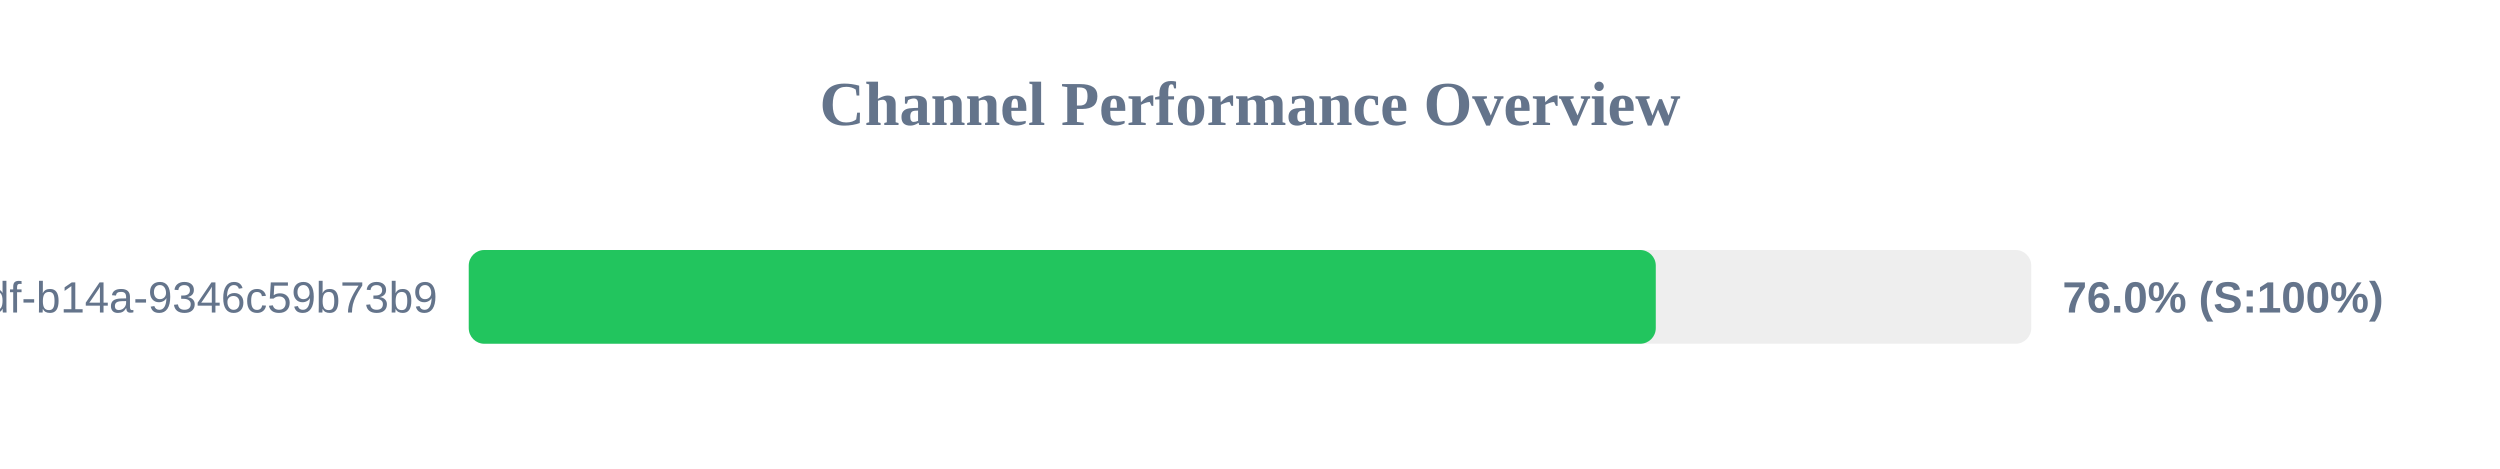
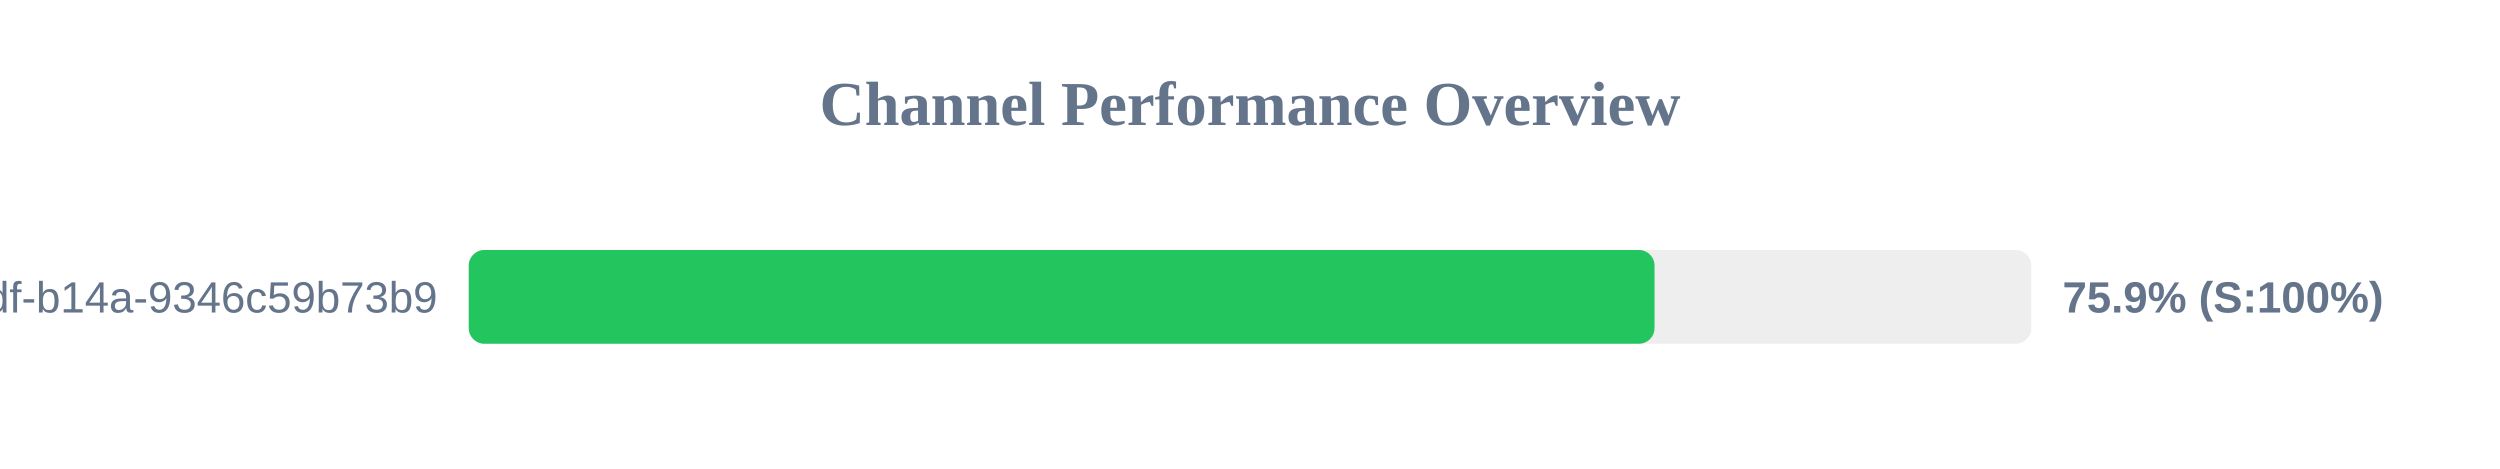
<svg xmlns="http://www.w3.org/2000/svg" width="800" height="150" version="1.1">
  <style>
        .row { font: 14px Arial; fill: #64748b; }
        .score { font: bold 14px Arial; fill: #64748b; }
    </style>
  <text x="400" y="40" text-anchor="middle" font-size="20px" font-weight="bold" fill="#64748b">Channel Performance Overview</text>
  <rect x="150" y="80" width="500" height="30" fill="#eee" rx="5" />
-   <rect x="150" y="80" width="379.85" height="30" fill="#22c55e" rx="5" />
+   <rect x="150" y="80" width="379.45" height="30" fill="#22c55e" rx="5" />
  <text x="140" y="100" text-anchor="end" class="row">?uuid=55ca7a9e-cf90-49df-b14a-9346c59b73b9</text>
-   <text x="660" y="100" text-anchor="start" class="score">76.0% (S:100%)</text>
+   <text x="660" y="100" text-anchor="start" class="score">75.9% (S:100%)</text>
</svg>
